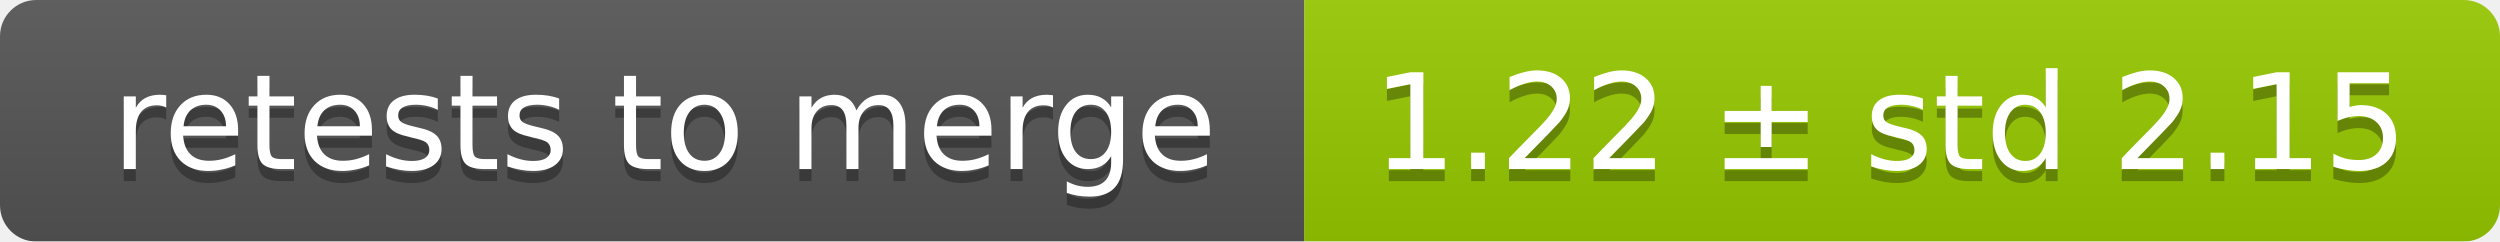
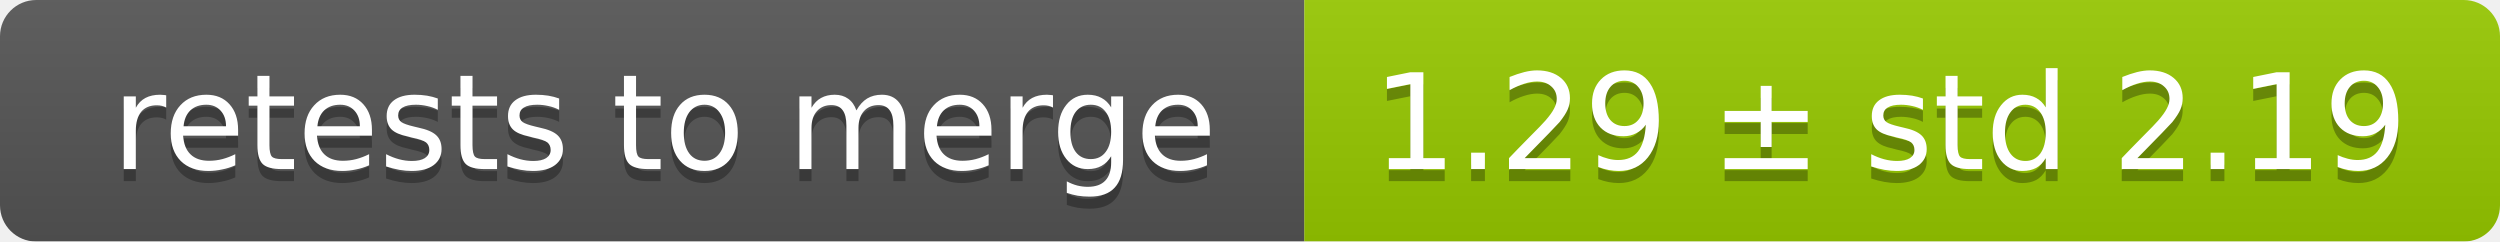
<svg xmlns="http://www.w3.org/2000/svg" width="207" height="20">
  <linearGradient id="smooth" x2="0" y2="100%">
    <stop offset="0" stop-color="#bbb" stop-opacity=".1" />
    <stop offset="1" stop-opacity=".1" />
  </linearGradient>
  <mask id="round">
    <rect width="207" height="20" rx="3" fill="#fff" />
  </mask>
  <g mask="url(#round)">
    <rect width="108" height="20" fill="#555" />
    <rect x="108" width="99" height="20" fill="#97ca00" />
    <rect width="207" height="20" fill="url(#smooth)" />
  </g>
  <g fill="#fff" text-anchor="middle" font-family="DejaVu Sans,Verdana,Geneva,sans-serif" font-size="11">
    <text x="55" y="15" fill="#010101" fill-opacity=".3">retests to merge</text>
    <text x="55" y="14">retests to merge</text>
-     <text x="156.5" y="15" fill="#010101" fill-opacity=".3">1.22 ± std 2.15</text>
-     <text x="156.5" y="14">1.22 ± std 2.15</text>
+     <text x="156.5" y="15" fill="#010101" fill-opacity=".3">1.29 ± std 2.19</text>
+     <text x="156.5" y="14">1.29 ± std 2.19</text>
  </g>
</svg>
